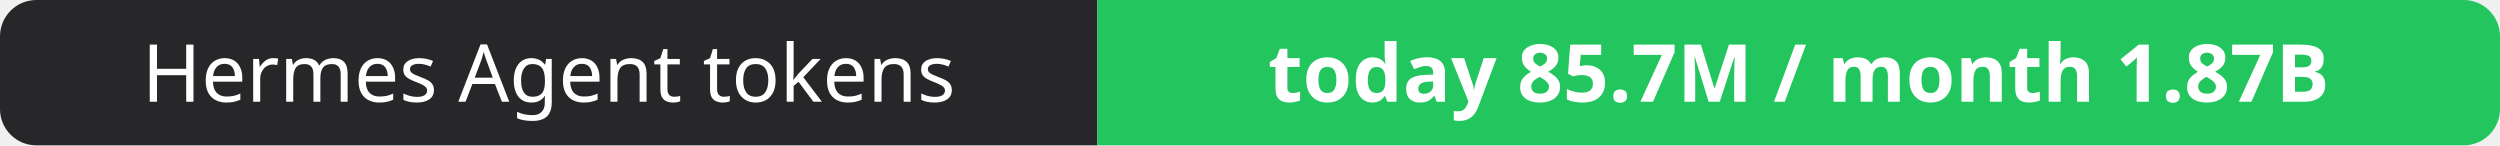
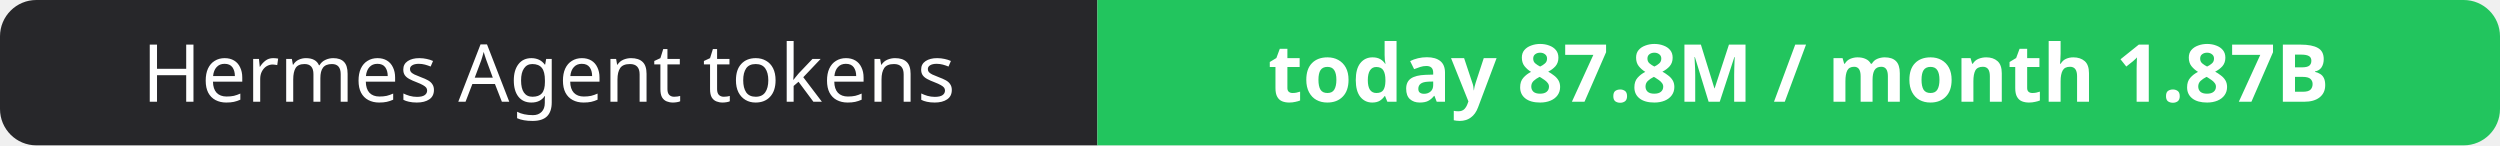
- <svg xmlns="http://www.w3.org/2000/svg" width="344" height="20" role="img" aria-label="Hermes Agent tokens: today 85.7M / month 1.87B">
+ <svg xmlns="http://www.w3.org/2000/svg" width="344" height="20" role="img" aria-label="Hermes Agent tokens: today 87.8M / month 1.87B">
  <clipPath id="r">
    <rect width="344" height="20" rx="5" fill="#fff" />
  </clipPath>
  <g clip-path="url(#r)">
    <rect width="151" height="20" fill="#27272a" />
    <rect x="151" width="193" height="20" fill="#22c55e" />
  </g>
  <g fill="#fff" text-anchor="middle" font-family="Verdana,Geneva,sans-serif" font-size="11">
    <text x="75.5" y="14">Hermes Agent tokens</text>
-     <text x="247.5" y="14" font-weight="700">today 85.7M / month 1.87B</text>
+     <text x="247.5" y="14" font-weight="700">today 87.8M / month 1.87B</text>
  </g>
</svg>
